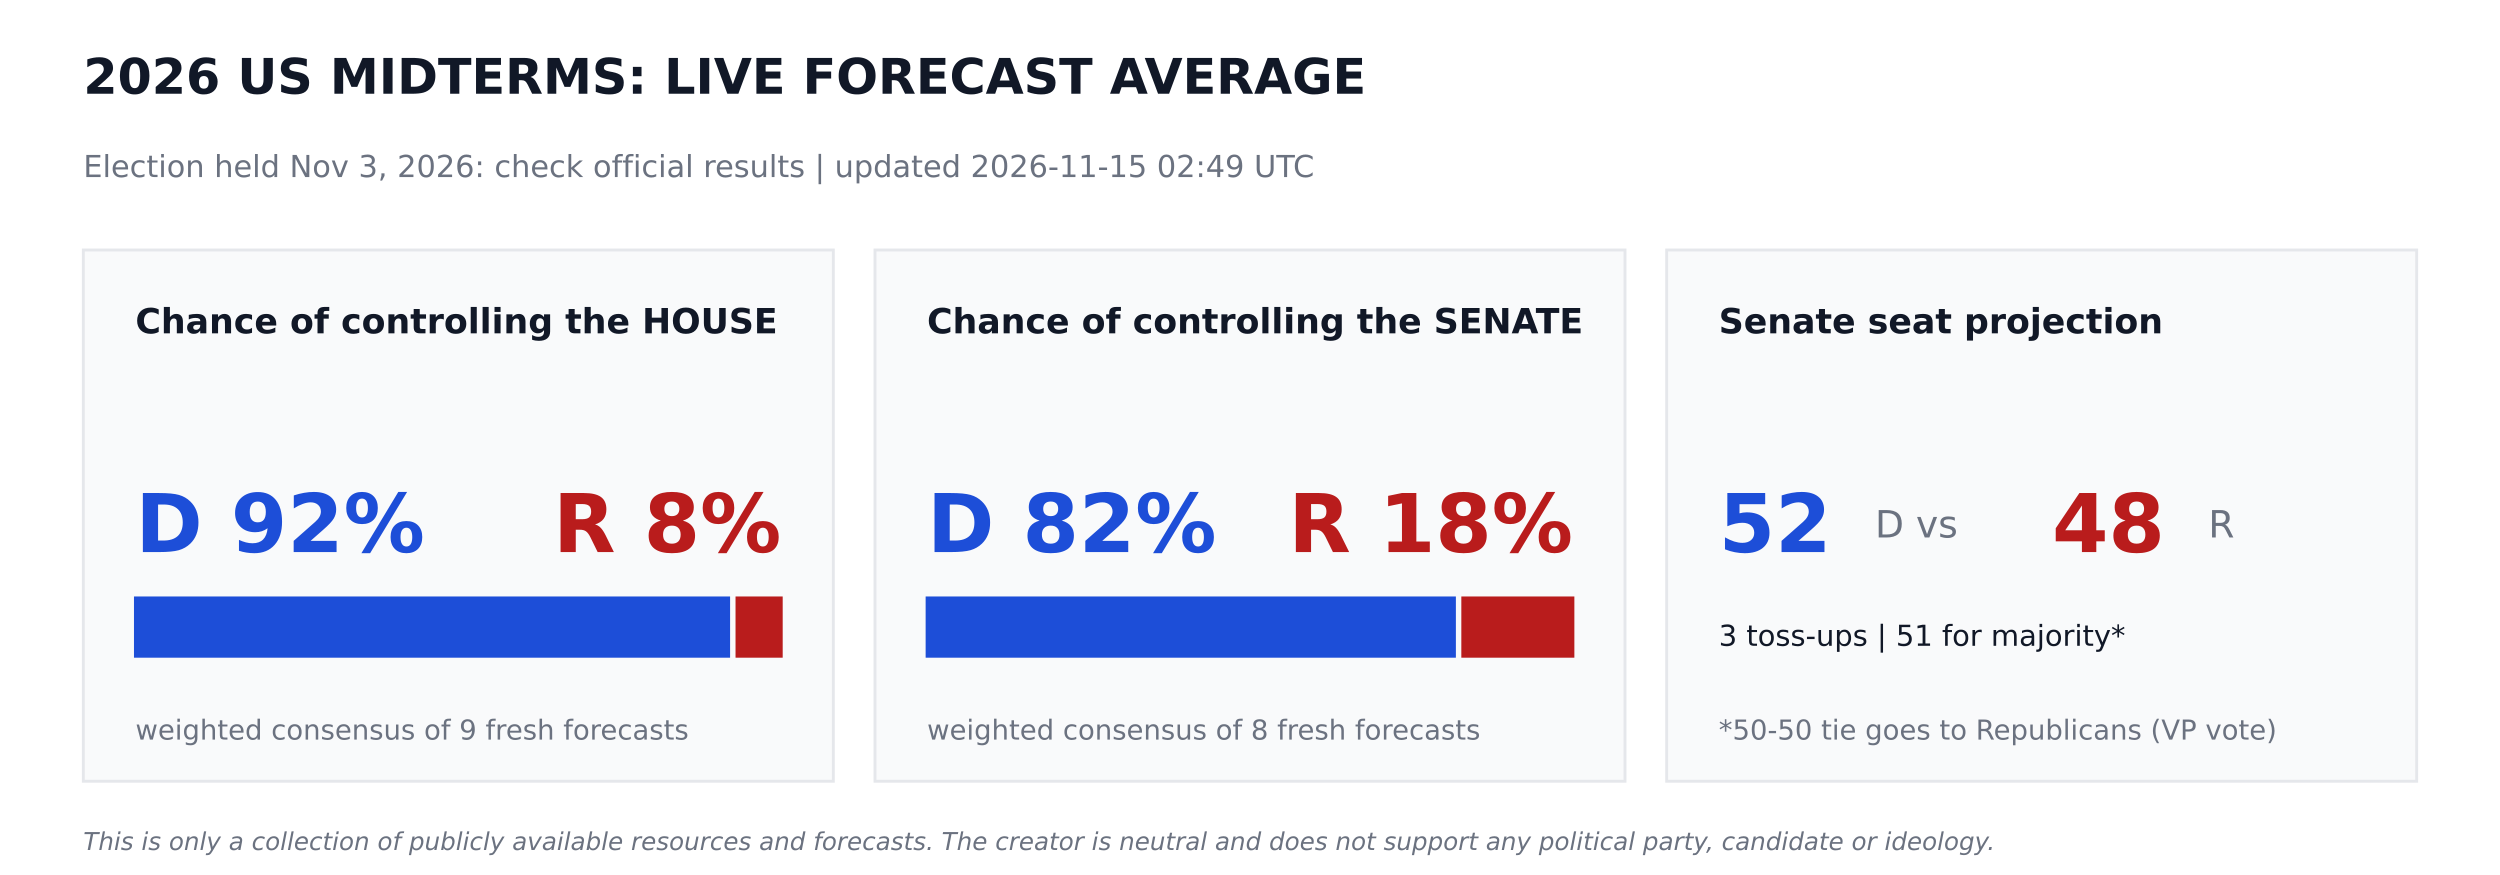
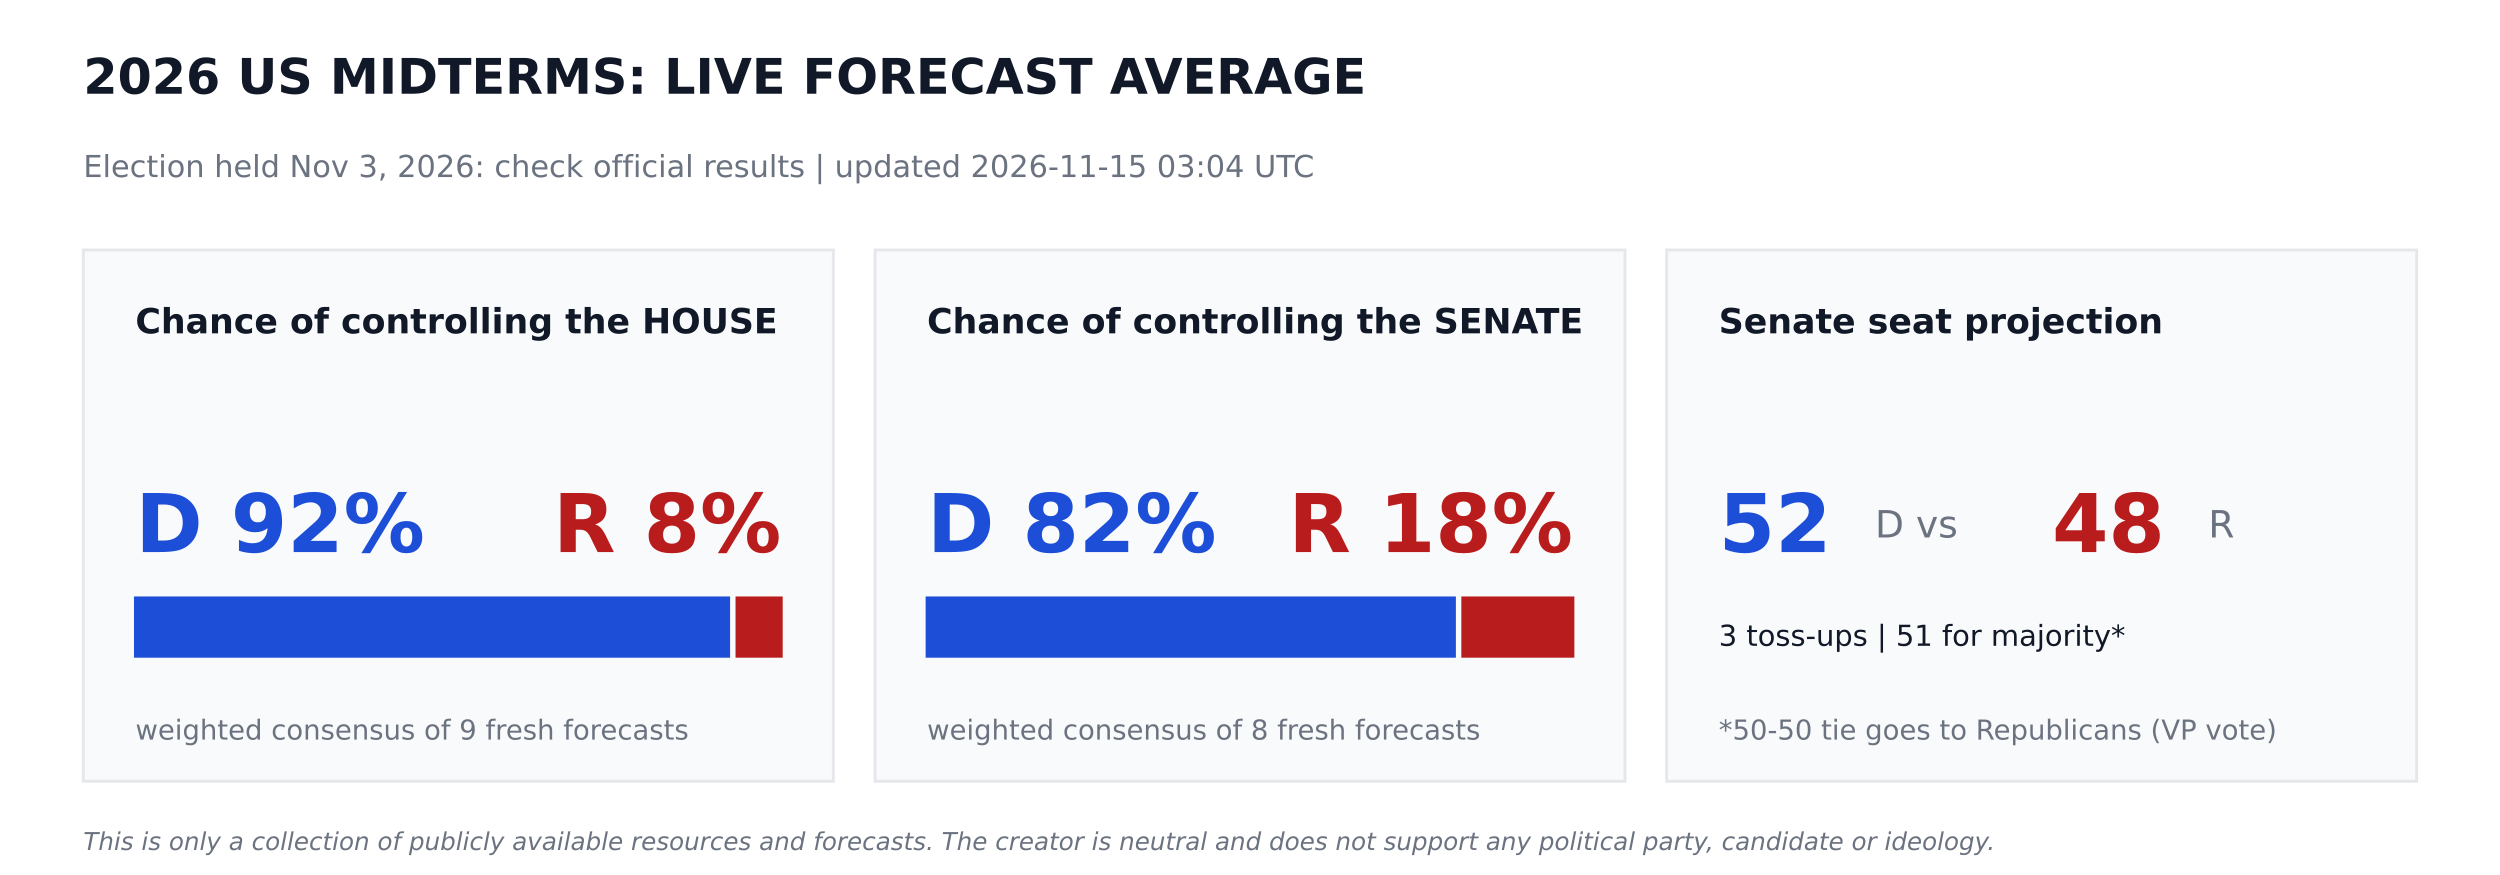
<svg xmlns="http://www.w3.org/2000/svg" width="864pt" height="302.4pt" viewBox="0 0 864 302.4" version="1.1">
  <defs>
    <style type="text/css">*{stroke-linejoin: round; stroke-linecap: butt}</style>
  </defs>
  <g id="figure_1">
    <g id="patch_1">
      <path d="M 0 302.4  L 864 302.4  L 864 0  L 0 0  z " style="fill: #ffffff" />
    </g>
    <g id="axes_1">
      <g id="patch_2">
-         <path d="M 28.8 270  L 288 270  L 288 86.4  L 28.8 86.4  z " clip-path="url(#p311f6eb6a1)" style="fill: #f9fafb; stroke: #e5e7eb; stroke-linejoin: miter" />
+         <path d="M 28.8 270  L 288 270  L 288 86.4  L 28.8 86.4  z " clip-path="url(#p1f3f97d01e)" style="fill: #f9fafb; stroke: #e5e7eb; stroke-linejoin: miter" />
      </g>
      <g id="patch_3">
-         <path d="M 46.8 226.8  L 251.82 226.8  L 251.82 206.64  L 46.8 206.64  z " clip-path="url(#p311f6eb6a1)" style="fill: #1d4ed8; stroke: #1d4ed8; stroke-linejoin: miter" />
+         <path d="M 46.8 226.8  L 251.82 226.8  L 251.82 206.64  L 46.8 206.64  z " clip-path="url(#p1f3f97d01e)" style="fill: #1d4ed8; stroke: #1d4ed8; stroke-linejoin: miter" />
      </g>
      <g id="patch_4">
-         <path d="M 254.7 226.8  L 270 226.8  L 270 206.64  L 254.7 206.64  z " clip-path="url(#p311f6eb6a1)" style="fill: #b91c1c; stroke: #b91c1c; stroke-linejoin: miter" />
+         <path d="M 254.7 226.8  L 270 226.8  L 270 206.64  L 254.7 206.64  z " clip-path="url(#p1f3f97d01e)" style="fill: #b91c1c; stroke: #b91c1c; stroke-linejoin: miter" />
      </g>
      <g id="patch_5">
-         <path d="M 302.4 270  L 561.6 270  L 561.6 86.4  L 302.4 86.4  z " clip-path="url(#p311f6eb6a1)" style="fill: #f9fafb; stroke: #e5e7eb; stroke-linejoin: miter" />
+         <path d="M 302.4 270  L 561.6 270  L 561.6 86.4  L 302.4 86.4  z " clip-path="url(#p1f3f97d01e)" style="fill: #f9fafb; stroke: #e5e7eb; stroke-linejoin: miter" />
      </g>
      <g id="patch_6">
-         <path d="M 320.4 226.8  L 502.654 226.8  L 502.654 206.64  L 320.4 206.64  z " clip-path="url(#p311f6eb6a1)" style="fill: #1d4ed8; stroke: #1d4ed8; stroke-linejoin: miter" />
+         <path d="M 320.4 226.8  L 502.654 226.8  L 502.654 206.64  L 320.4 206.64  z " clip-path="url(#p1f3f97d01e)" style="fill: #1d4ed8; stroke: #1d4ed8; stroke-linejoin: miter" />
      </g>
      <g id="patch_7">
-         <path d="M 505.534 226.8  L 543.6 226.8  L 543.6 206.64  L 505.534 206.64  z " clip-path="url(#p311f6eb6a1)" style="fill: #b91c1c; stroke: #b91c1c; stroke-linejoin: miter" />
+         <path d="M 505.534 226.8  L 543.6 226.8  L 543.6 206.64  L 505.534 206.64  z " clip-path="url(#p1f3f97d01e)" style="fill: #b91c1c; stroke: #b91c1c; stroke-linejoin: miter" />
      </g>
      <g id="patch_8">
-         <path d="M 576 270  L 835.2 270  L 835.2 86.4  L 576 86.4  z " clip-path="url(#p311f6eb6a1)" style="fill: #f9fafb; stroke: #e5e7eb; stroke-linejoin: miter" />
+         <path d="M 576 270  L 835.2 270  L 835.2 86.4  L 576 86.4  z " clip-path="url(#p1f3f97d01e)" style="fill: #f9fafb; stroke: #e5e7eb; stroke-linejoin: miter" />
      </g>
      <g id="text_1">
        <text style="font-weight: 700; font-size: 17px; font-family: 'DejaVu Sans'; text-anchor: start; fill: #111827" x="28.8" y="32.4" transform="rotate(-0 28.8 32.4)">2026 US MIDTERMS: LIVE FORECAST AVERAGE</text>
      </g>
      <g id="text_2">
-         <text style="font-size: 10.5px; font-family: 'DejaVu Sans'; text-anchor: start; fill: #6b7280" x="28.8" y="61.2" transform="rotate(-0 28.8 61.2)">Election held Nov 3, 2026: check official results   |   updated 2026-11-15 02:49 UTC</text>
+         <text style="font-size: 10.5px; font-family: 'DejaVu Sans'; text-anchor: start; fill: #6b7280" x="28.8" y="61.2" transform="rotate(-0 28.8 61.2)">Election held Nov 3, 2026: check official results   |   updated 2026-11-15 03:04 UTC</text>
      </g>
      <g id="text_3">
        <text style="font-weight: 700; font-size: 12px; font-family: 'DejaVu Sans'; text-anchor: start; fill: #111827" x="46.8" y="115.2" transform="rotate(-0 46.8 115.2)">Chance of controlling the HOUSE</text>
      </g>
      <g id="text_4">
        <text style="font-weight: 700; font-size: 28px; font-family: 'DejaVu Sans'; text-anchor: start; fill: #1d4ed8" x="46.8" y="190.8" transform="rotate(-0 46.8 190.8)">D 92%</text>
      </g>
      <g id="text_5">
        <text style="font-weight: 700; font-size: 28px; font-family: 'DejaVu Sans'; text-anchor: end; fill: #b91c1c" x="270" y="190.8" transform="rotate(-0 270 190.8)">R 8%</text>
      </g>
      <g id="text_6">
        <text style="font-size: 9.5px; font-family: 'DejaVu Sans'; text-anchor: start; fill: #6b7280" x="46.8" y="255.6" transform="rotate(-0 46.8 255.6)">weighted consensus of 9 fresh forecasts</text>
      </g>
      <g id="text_7">
        <text style="font-weight: 700; font-size: 12px; font-family: 'DejaVu Sans'; text-anchor: start; fill: #111827" x="320.4" y="115.2" transform="rotate(-0 320.4 115.2)">Chance of controlling the SENATE</text>
      </g>
      <g id="text_8">
        <text style="font-weight: 700; font-size: 28px; font-family: 'DejaVu Sans'; text-anchor: start; fill: #1d4ed8" x="320.4" y="190.8" transform="rotate(-0 320.4 190.8)">D 82%</text>
      </g>
      <g id="text_9">
        <text style="font-weight: 700; font-size: 28px; font-family: 'DejaVu Sans'; text-anchor: end; fill: #b91c1c" x="543.6" y="190.8" transform="rotate(-0 543.6 190.8)">R 18%</text>
      </g>
      <g id="text_10">
        <text style="font-size: 9.5px; font-family: 'DejaVu Sans'; text-anchor: start; fill: #6b7280" x="320.4" y="255.6" transform="rotate(-0 320.4 255.6)">weighted consensus of 8 fresh forecasts</text>
      </g>
      <g id="text_11">
        <text style="font-weight: 700; font-size: 12px; font-family: 'DejaVu Sans'; text-anchor: start; fill: #111827" x="594" y="115.2" transform="rotate(-0 594 115.2)">Senate seat projection</text>
      </g>
      <g id="text_12">
        <text style="font-weight: 700; font-size: 28px; font-family: 'DejaVu Sans'; text-anchor: start; fill: #1d4ed8" x="594" y="190.8" transform="rotate(-0 594 190.8)">52</text>
      </g>
      <g id="text_13">
        <text style="font-size: 13px; font-family: 'DejaVu Sans'; text-anchor: start; fill: #6b7280" x="648" y="185.76" transform="rotate(-0 648 185.76)">D  vs</text>
      </g>
      <g id="text_14">
        <text style="font-weight: 700; font-size: 28px; font-family: 'DejaVu Sans'; text-anchor: start; fill: #b91c1c" x="709.2" y="190.8" transform="rotate(-0 709.2 190.8)">48</text>
      </g>
      <g id="text_15">
        <text style="font-size: 13px; font-family: 'DejaVu Sans'; text-anchor: start; fill: #6b7280" x="763.2" y="185.76" transform="rotate(-0 763.2 185.76)">R</text>
      </g>
      <g id="text_16">
        <text style="font-size: 10px; font-family: 'DejaVu Sans'; text-anchor: start; fill: #111827" x="594" y="223.2" transform="rotate(-0 594 223.2)">3 toss-ups  |  51 for majority*</text>
      </g>
      <g id="text_17">
        <text style="font-size: 9.5px; font-family: 'DejaVu Sans'; text-anchor: start; fill: #6b7280" x="594" y="255.6" transform="rotate(-0 594 255.6)">*50-50 tie goes to Republicans (VP vote)</text>
      </g>
      <g id="text_18">
        <text style="font-style: italic; font-size: 8.5px; font-family: 'DejaVu Sans'; text-anchor: start; fill: #6b7280" x="28.8" y="293.76" transform="rotate(-0 28.8 293.76)">This is only a collection of publicly available resources and forecasts. The creator is neutral and does not support any political party, candidate or ideology.</text>
      </g>
    </g>
  </g>
  <defs>
-     <clipPath id="p311f6eb6a1">
+     <clipPath id="p1f3f97d01e">
      <rect x="0" y="0" width="864" height="302.4" />
    </clipPath>
  </defs>
</svg>
